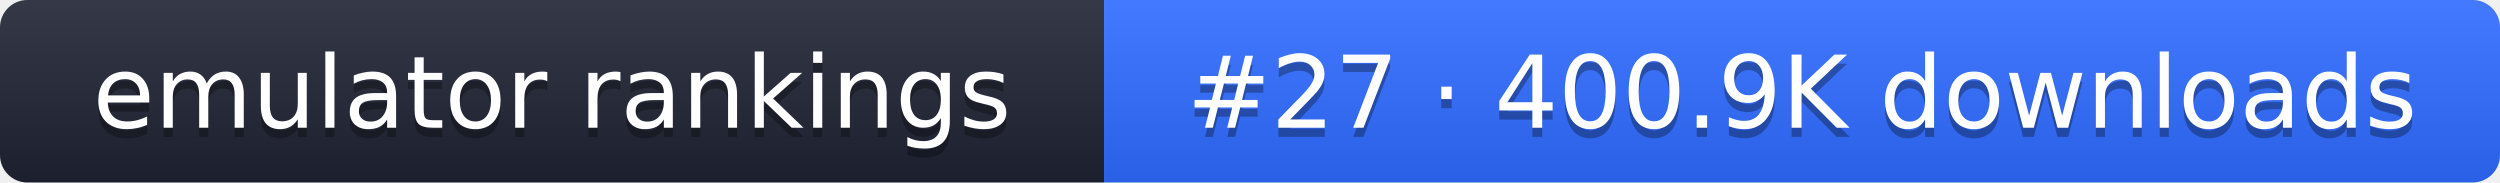
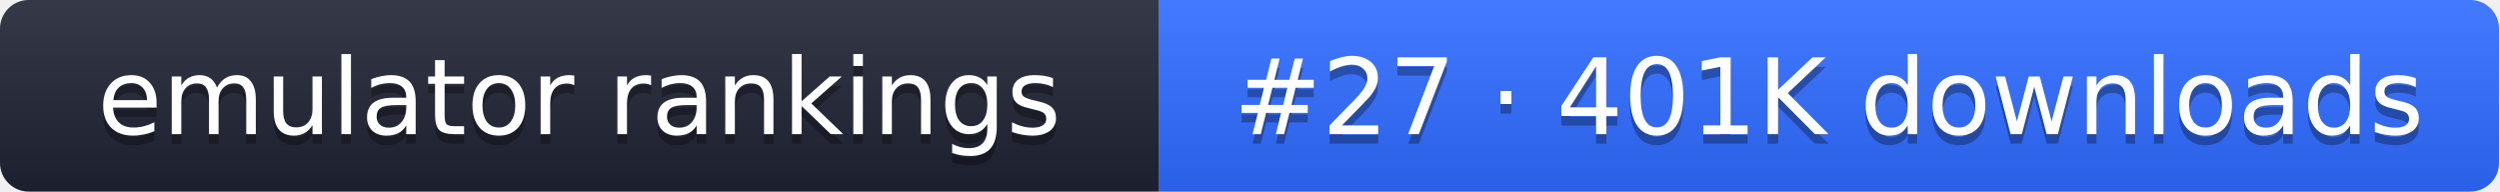
- <svg xmlns="http://www.w3.org/2000/svg" width="274" height="20" role="img" aria-label="emulator rankings: #27 · 400.9K downloads">
+ <svg xmlns="http://www.w3.org/2000/svg" width="261" height="20" role="img" aria-label="emulator rankings: #27 · 401K downloads">
  <linearGradient id="g" x2="0" y2="100%">
    <stop offset="0" stop-color="#fff" stop-opacity=".1" />
    <stop offset="1" stop-opacity=".1" />
  </linearGradient>
  <clipPath id="r">
-     <rect width="274" height="20" rx="3" fill="#fff" />
+     <rect width="261" height="20" rx="3" fill="#fff" />
  </clipPath>
  <g clip-path="url(#r)">
    <rect width="121" height="20" fill="#1f2433" />
-     <rect x="121" width="153" height="20" fill="#2f6bff" />
-     <rect width="274" height="20" fill="url(#g)" />
+     <rect x="121" width="140" height="20" fill="#2f6bff" />
+     <rect width="261" height="20" fill="url(#g)" />
  </g>
  <g fill="#fff" text-anchor="middle" font-family="Verdana,DejaVu Sans,sans-serif" font-size="11">
    <text x="60.5" y="15" fill="#010101" fill-opacity=".3">emulator rankings</text>
    <text x="60.5" y="14">emulator rankings</text>
-     <text x="197.5" y="15" fill="#010101" fill-opacity=".3">#27 · 400.9K downloads</text>
-     <text x="197.5" y="14">#27 · 400.9K downloads</text>
+     <text x="191" y="15" fill="#010101" fill-opacity=".3">#27 · 401K downloads</text>
+     <text x="191" y="14">#27 · 401K downloads</text>
  </g>
</svg>
